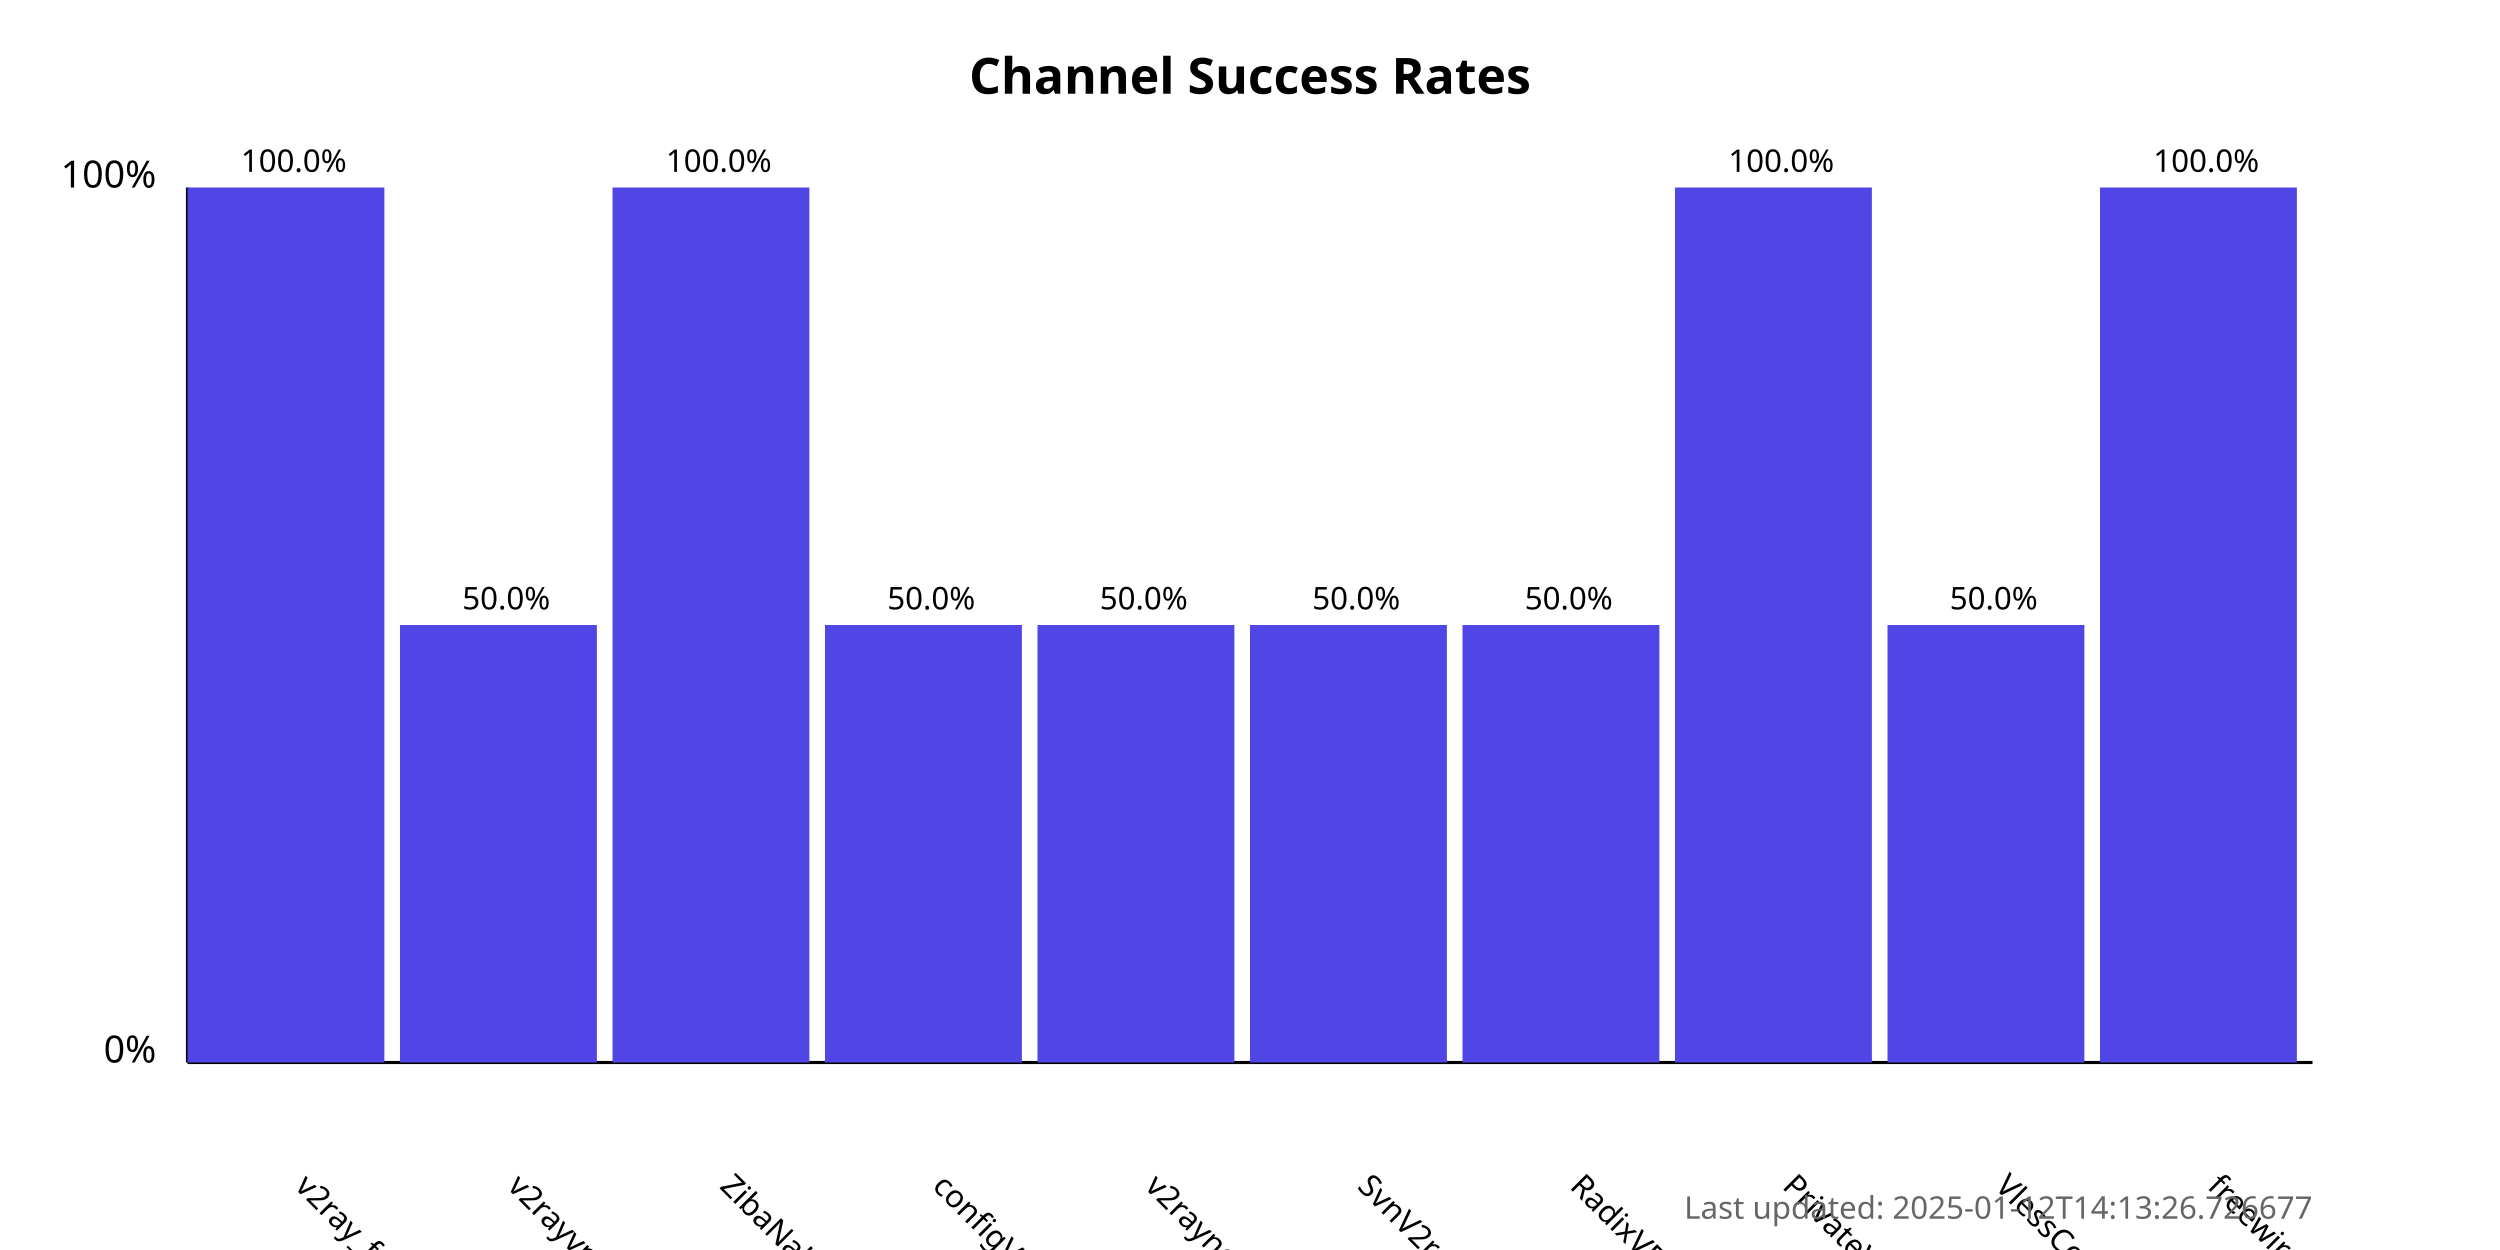
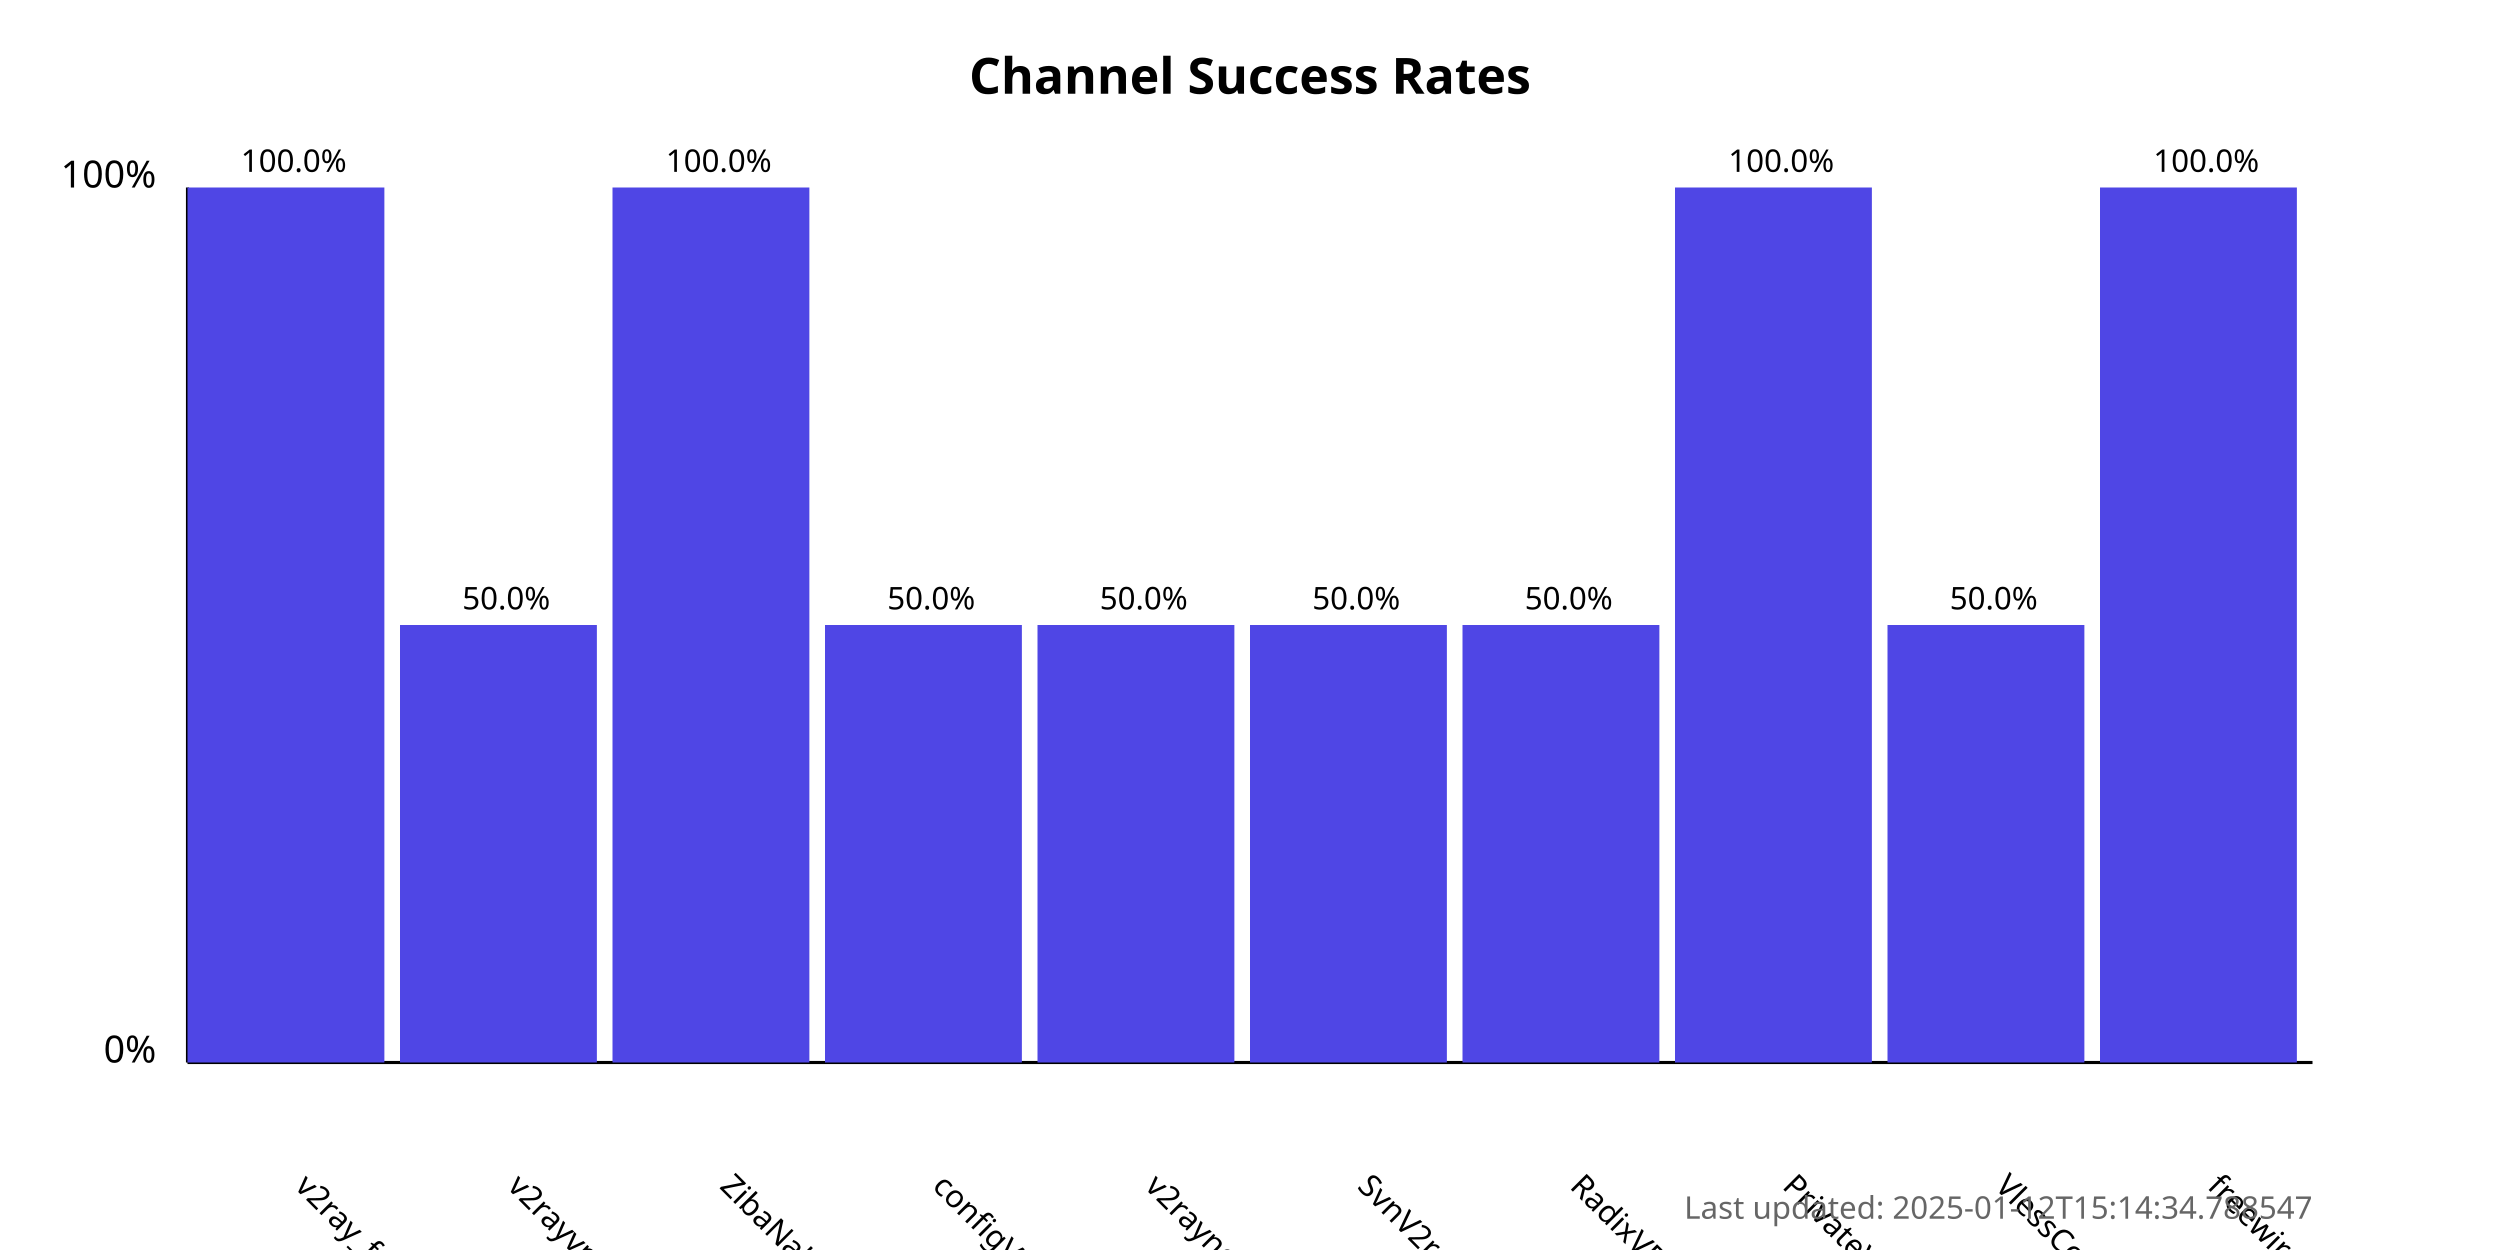
<svg xmlns="http://www.w3.org/2000/svg" width="800" height="400">
  <style>
            .chart-title { font: bold 16px sans-serif; }
            .axis-label { font: 12px sans-serif; }
            .tick-label { font: 10px sans-serif; }
            .bar { fill: #4f46e5; }
            .bar:hover { fill: #6366f1; }
            .timestamp { font: 10px sans-serif; fill: #666; }
        </style>
  <text x="400.0" y="30" text-anchor="middle" class="chart-title">
            Channel Success Rates
        </text>
  <line x1="60" y1="340" x2="60" y2="60" stroke="black" stroke-width="1" />
  <line x1="60" y1="340" x2="740" y2="340" stroke="black" stroke-width="1" />
  <text x="50" y="340" text-anchor="end" class="axis-label">0%</text>
  <text x="50" y="60" text-anchor="end" class="axis-label">100%</text>
  <g>
    <rect x="60" y="60.0" width="63.0" height="280.0" class="bar" />
    <text x="94.0" y="380" transform="rotate(45, 94.0, 380)" text-anchor="start" class="tick-label">
                v2ray_free_conf
            </text>
    <text x="94.0" y="55.0" text-anchor="middle" class="tick-label">
                100.0%
            </text>
  </g>
  <g>
    <rect x="128.0" y="200.0" width="63.0" height="140.0" class="bar" />
    <text x="162.0" y="380" transform="rotate(45, 162.0, 380)" text-anchor="start" class="tick-label">
                v2rayvpno
            </text>
    <text x="162.0" y="195.0" text-anchor="middle" class="tick-label">
                50.0%
            </text>
  </g>
  <g>
    <rect x="196.0" y="60.0" width="63.0" height="280.0" class="bar" />
    <text x="230.0" y="380" transform="rotate(45, 230.0, 380)" text-anchor="start" class="tick-label">
                ZibaNabz
            </text>
    <text x="230.0" y="55.0" text-anchor="middle" class="tick-label">
                100.0%
            </text>
  </g>
  <g>
    <rect x="264.0" y="200.0" width="63.0" height="140.0" class="bar" />
    <text x="298.0" y="380" transform="rotate(45, 298.0, 380)" text-anchor="start" class="tick-label">
                configV2rayForFree
            </text>
    <text x="298.0" y="195.0" text-anchor="middle" class="tick-label">
                50.0%
            </text>
  </g>
  <g>
    <rect x="332.0" y="200.0" width="63.0" height="140.0" class="bar" />
    <text x="366.0" y="380" transform="rotate(45, 366.0, 380)" text-anchor="start" class="tick-label">
                v2rayngvpn
            </text>
    <text x="366.0" y="195.0" text-anchor="middle" class="tick-label">
                50.0%
            </text>
  </g>
  <g>
    <rect x="400.0" y="200.0" width="63.0" height="140.0" class="bar" />
    <text x="434.0" y="380" transform="rotate(45, 434.0, 380)" text-anchor="start" class="tick-label">
                SvnV2ray
            </text>
    <text x="434.0" y="195.0" text-anchor="middle" class="tick-label">
                50.0%
            </text>
  </g>
  <g>
    <rect x="468.0" y="200.0" width="63.0" height="140.0" class="bar" />
    <text x="502.0" y="380" transform="rotate(45, 502.0, 380)" text-anchor="start" class="tick-label">
                RadixVPN
            </text>
    <text x="502.0" y="195.0" text-anchor="middle" class="tick-label">
                50.0%
            </text>
  </g>
  <g>
    <rect x="536.0" y="60.0" width="63.0" height="280.0" class="bar" />
    <text x="570.0" y="380" transform="rotate(45, 570.0, 380)" text-anchor="start" class="tick-label">
                PrivateVPNs
            </text>
    <text x="570.0" y="55.0" text-anchor="middle" class="tick-label">
                100.0%
            </text>
  </g>
  <g>
    <rect x="604.0" y="200.0" width="63.0" height="140.0" class="bar" />
    <text x="638.0" y="380" transform="rotate(45, 638.0, 380)" text-anchor="start" class="tick-label">
                VlessConfig
            </text>
    <text x="638.0" y="195.0" text-anchor="middle" class="tick-label">
                50.0%
            </text>
  </g>
  <g>
    <rect x="672.0" y="60.0" width="63.0" height="280.0" class="bar" />
    <text x="706.0" y="380" transform="rotate(45, 706.0, 380)" text-anchor="start" class="tick-label">
                freewireguard
            </text>
    <text x="706.0" y="55.0" text-anchor="middle" class="tick-label">
                100.0%
            </text>
  </g>
  <text x="740" y="390" text-anchor="end" class="timestamp">
-             Last updated: 2025-01-12T14:13:26.726677
+             Last updated: 2025-01-12T15:14:34.788547
        </text>
</svg>
